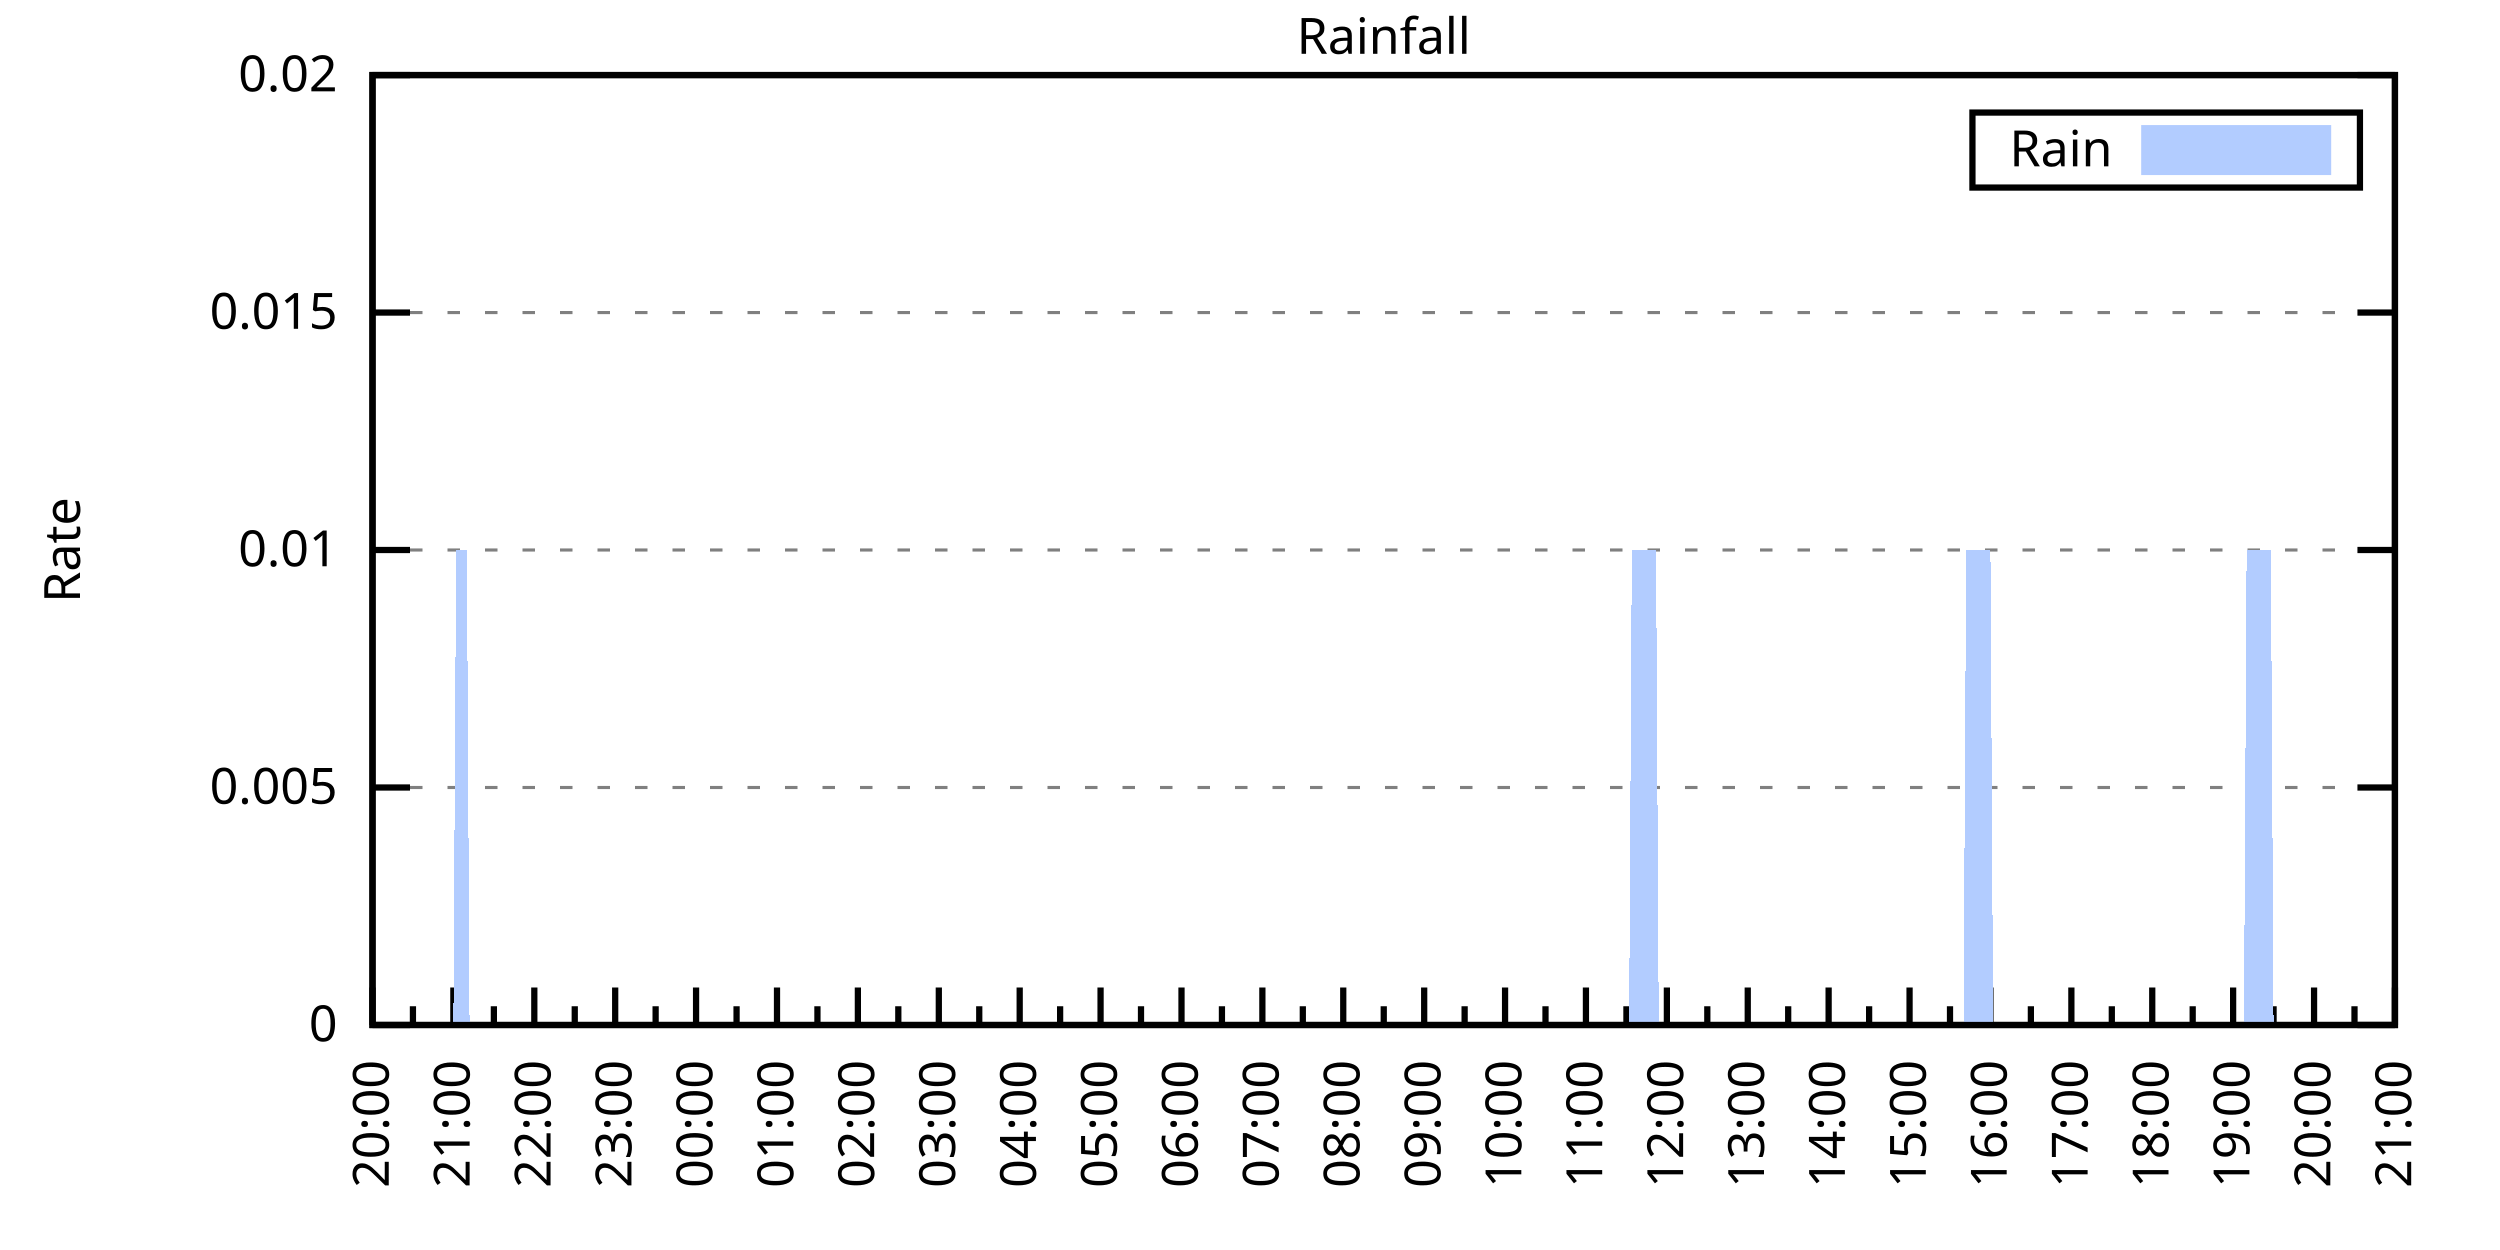
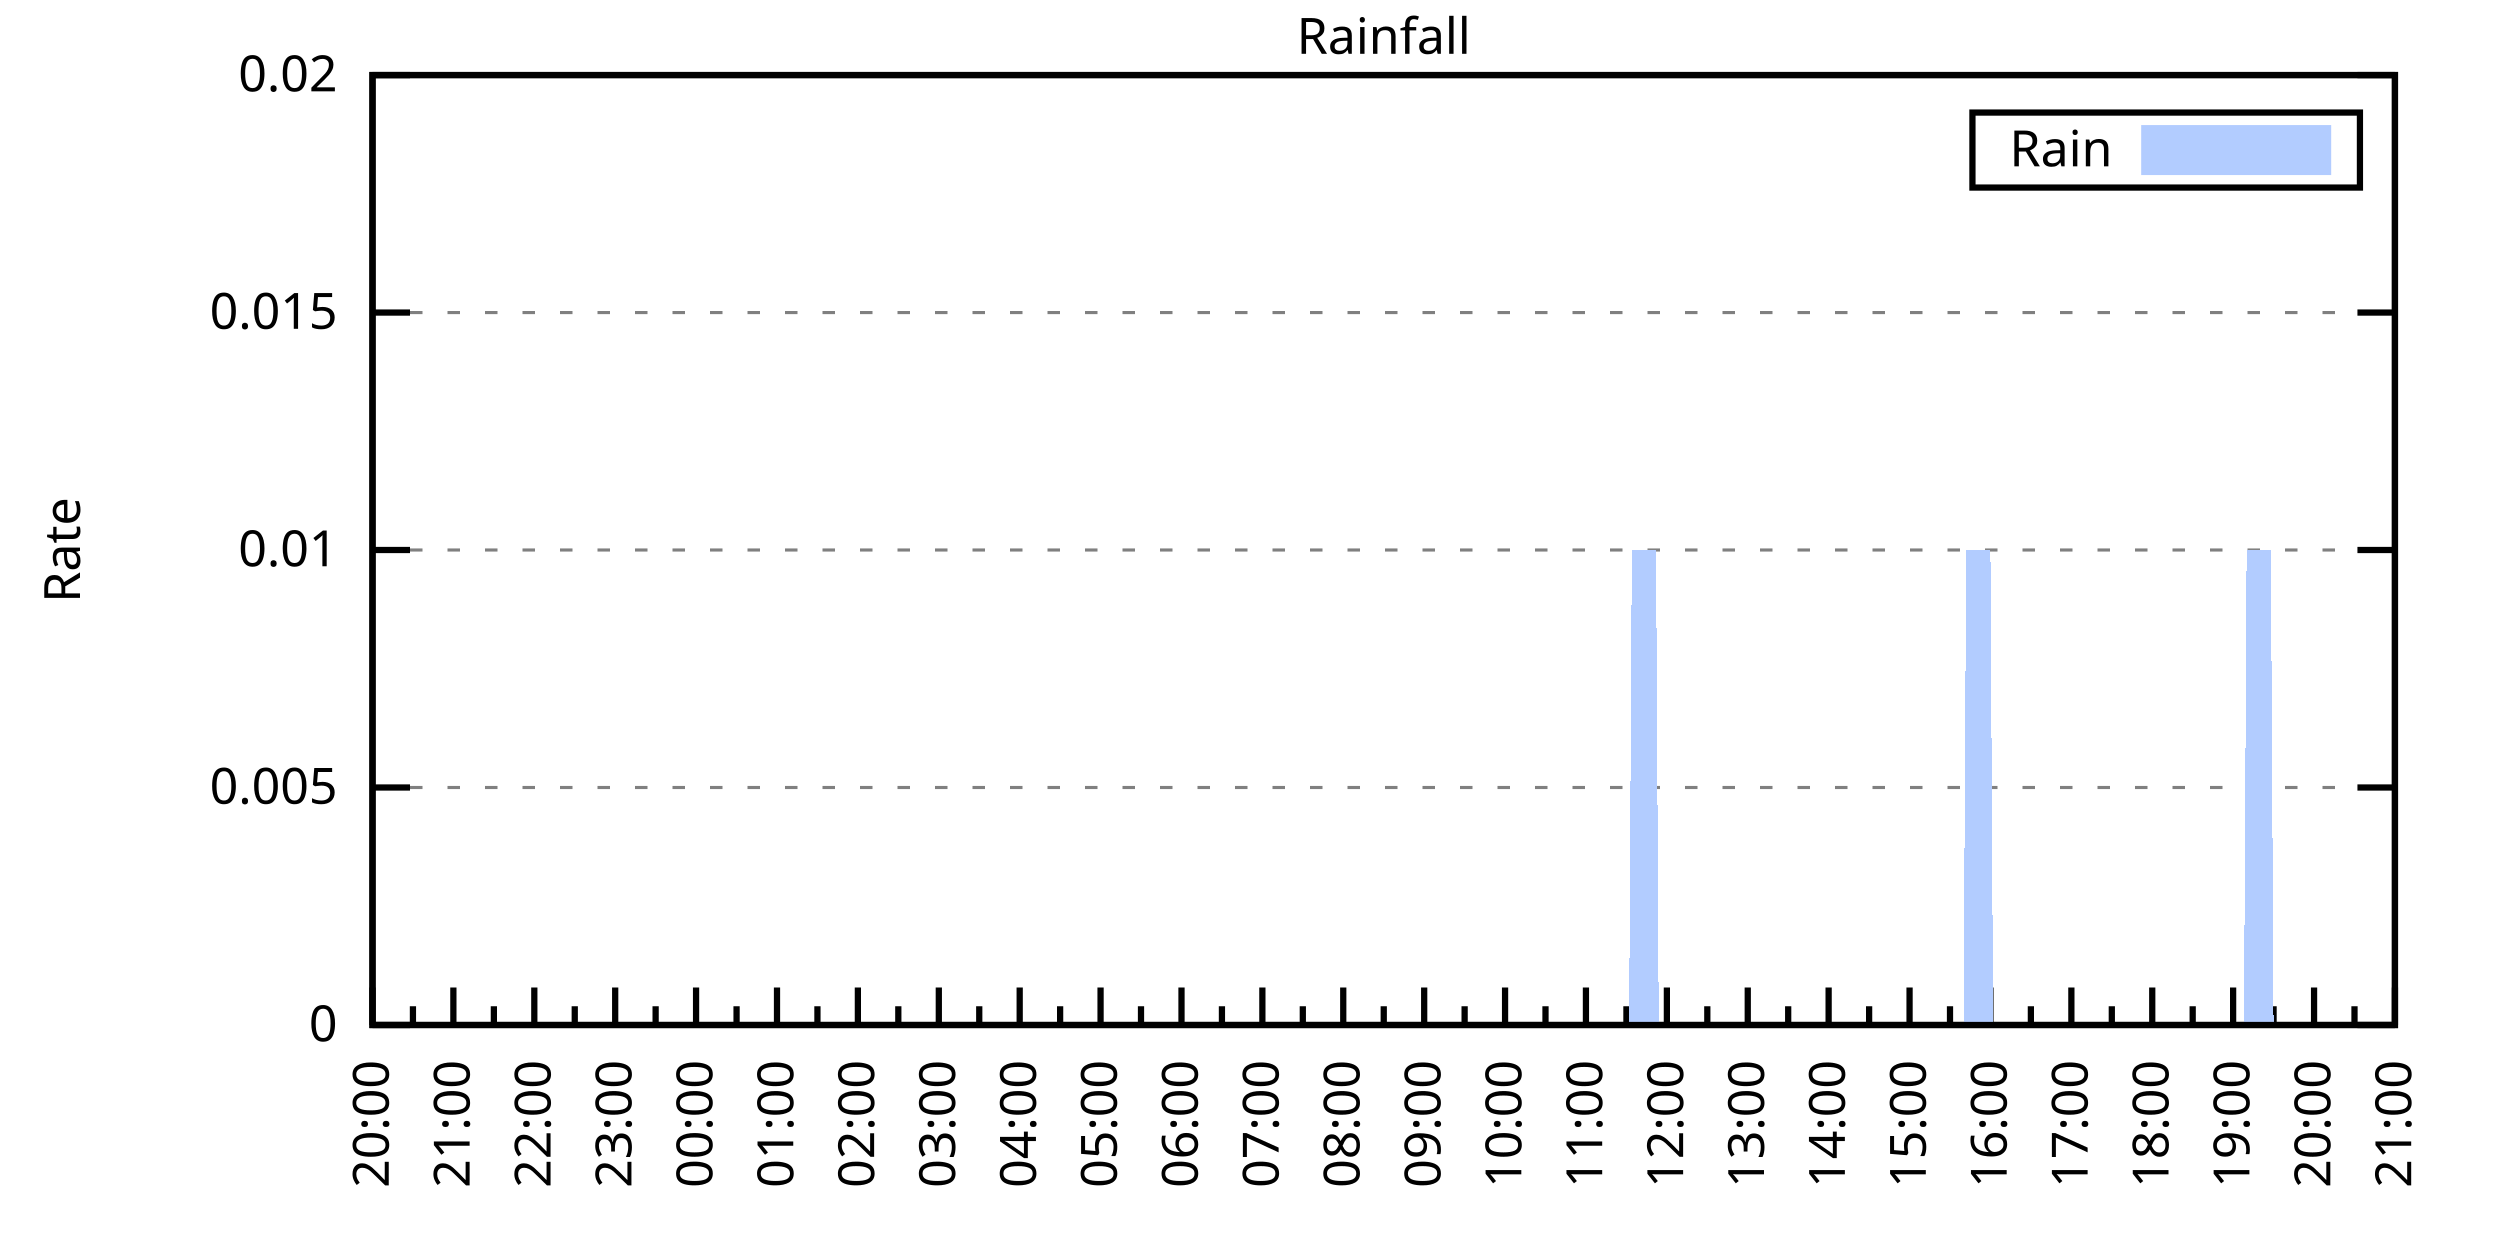
<svg xmlns="http://www.w3.org/2000/svg" xmlns:xlink="http://www.w3.org/1999/xlink" width="400" height="200" viewBox="0 0 400 200">
  <g id="gnuplot_canvas">
    <rect x="0" y="0" width="400" height="200" fill="none" />
    <defs>
      <circle id="gpDot" r="0.5" stroke-width="0.5" stroke="currentColor" />
      <path id="gpPt0" stroke-width="0.333" stroke="currentColor" d="M-1,0 h2 M0,-1 v2" />
      <path id="gpPt1" stroke-width="0.333" stroke="currentColor" d="M-1,-1 L1,1 M1,-1 L-1,1" />
      <path id="gpPt2" stroke-width="0.333" stroke="currentColor" d="M-1,0 L1,0 M0,-1 L0,1 M-1,-1 L1,1 M-1,1 L1,-1" />
      <rect id="gpPt3" stroke-width="0.333" stroke="currentColor" x="-1" y="-1" width="2" height="2" />
      <rect id="gpPt4" stroke-width="0.333" stroke="currentColor" fill="currentColor" x="-1" y="-1" width="2" height="2" />
      <circle id="gpPt5" stroke-width="0.333" stroke="currentColor" cx="0" cy="0" r="1" />
      <use xlink:href="#gpPt5" id="gpPt6" fill="currentColor" stroke="none" />
      <path id="gpPt7" stroke-width="0.333" stroke="currentColor" d="M0,-1.33 L-1.33,0.67 L1.33,0.67 z" />
      <use xlink:href="#gpPt7" id="gpPt8" fill="currentColor" stroke="none" />
      <use xlink:href="#gpPt7" id="gpPt9" stroke="currentColor" transform="rotate(180)" />
      <use xlink:href="#gpPt9" id="gpPt10" fill="currentColor" stroke="none" />
      <use xlink:href="#gpPt3" id="gpPt11" stroke="currentColor" transform="rotate(45)" />
      <use xlink:href="#gpPt11" id="gpPt12" fill="currentColor" stroke="none" />
      <path id="gpPt13" stroke-width="0.333" stroke="currentColor" d="M0,1.330 L1.265,0.411 L0.782,-1.067 L-0.782,-1.076 L-1.265,0.411 z" />
      <use xlink:href="#gpPt13" id="gpPt14" fill="currentColor" stroke="none" />
      <filter id="textbox" filterUnits="objectBoundingBox" x="0" y="0" height="1" width="1">
        <feFlood flood-color="white" flood-opacity="1" result="bgnd" />
        <feComposite in="SourceGraphic" in2="bgnd" operator="atop" />
      </filter>
      <filter id="greybox" filterUnits="objectBoundingBox" x="0" y="0" height="1" width="1">
        <feFlood flood-color="lightgrey" flood-opacity="1" result="grey" />
        <feComposite in="SourceGraphic" in2="grey" operator="atop" />
      </filter>
    </defs>
    <g fill="none" color="white" stroke="currentColor" stroke-width="1.00" stroke-linecap="butt" stroke-linejoin="miter">
</g>
    <g fill="none" color="black" stroke="currentColor" stroke-width="1.00" stroke-linecap="butt" stroke-linejoin="miter">
      <g stroke="none" shape-rendering="crispEdges">
        <polygon fill="rgb(255, 255, 255)" points="59.60,164.00 383.18,164.00 383.18,12.02 59.60,12.02 " />
      </g>
    </g>
    <g fill="none" color="black" stroke="currentColor" stroke-width="1.00" stroke-linecap="butt" stroke-linejoin="miter">
</g>
    <g fill="none" color="black" stroke="black" stroke-width="0.50" stroke-linecap="butt" stroke-linejoin="miter">
</g>
    <g fill="none" color="gray" stroke="currentColor" stroke-width="0.50" stroke-linecap="butt" stroke-linejoin="miter">
      <path stroke="gray" stroke-dasharray="2,4" class="gridline" d="M59.60,164.00 L383.19,164.00  " />
    </g>
    <g fill="none" color="gray" stroke="gray" stroke-width="1.00" stroke-linecap="butt" stroke-linejoin="miter">
</g>
    <g fill="none" color="black" stroke="currentColor" stroke-width="1.00" stroke-linecap="butt" stroke-linejoin="miter">
      <path stroke="black" d="M59.60,164.00 L65.60,164.00 M383.19,164.00 L377.19,164.00  " />
      <g transform="translate(54.00,166.60)" stroke="none" fill="black" font-family="Sans" font-size="8.00" text-anchor="end">
        <text>
          <tspan font-family="Sans"> 0</tspan>
        </text>
      </g>
    </g>
    <g fill="none" color="black" stroke="currentColor" stroke-width="1.00" stroke-linecap="butt" stroke-linejoin="miter">
</g>
    <g fill="none" color="black" stroke="black" stroke-width="0.50" stroke-linecap="butt" stroke-linejoin="miter">
</g>
    <g fill="none" color="gray" stroke="currentColor" stroke-width="0.50" stroke-linecap="butt" stroke-linejoin="miter">
      <path stroke="gray" stroke-dasharray="2,4" class="gridline" d="M59.60,126.00 L383.19,126.00  " />
    </g>
    <g fill="none" color="gray" stroke="gray" stroke-width="1.00" stroke-linecap="butt" stroke-linejoin="miter">
</g>
    <g fill="none" color="black" stroke="currentColor" stroke-width="1.00" stroke-linecap="butt" stroke-linejoin="miter">
      <path stroke="black" d="M59.60,126.00 L65.60,126.00 M383.19,126.00 L377.19,126.00  " />
      <g transform="translate(54.00,128.60)" stroke="none" fill="black" font-family="Sans" font-size="8.00" text-anchor="end">
        <text>
          <tspan font-family="Sans"> 0.005</tspan>
        </text>
      </g>
    </g>
    <g fill="none" color="black" stroke="currentColor" stroke-width="1.00" stroke-linecap="butt" stroke-linejoin="miter">
</g>
    <g fill="none" color="black" stroke="black" stroke-width="0.50" stroke-linecap="butt" stroke-linejoin="miter">
</g>
    <g fill="none" color="gray" stroke="currentColor" stroke-width="0.50" stroke-linecap="butt" stroke-linejoin="miter">
      <path stroke="gray" stroke-dasharray="2,4" class="gridline" d="M59.60,88.00 L383.19,88.00  " />
    </g>
    <g fill="none" color="gray" stroke="gray" stroke-width="1.00" stroke-linecap="butt" stroke-linejoin="miter">
</g>
    <g fill="none" color="black" stroke="currentColor" stroke-width="1.00" stroke-linecap="butt" stroke-linejoin="miter">
      <path stroke="black" d="M59.60,88.00 L65.60,88.00 M383.19,88.00 L377.19,88.00  " />
      <g transform="translate(54.00,90.60)" stroke="none" fill="black" font-family="Sans" font-size="8.00" text-anchor="end">
        <text>
          <tspan font-family="Sans"> 0.01</tspan>
        </text>
      </g>
    </g>
    <g fill="none" color="black" stroke="currentColor" stroke-width="1.00" stroke-linecap="butt" stroke-linejoin="miter">
</g>
    <g fill="none" color="black" stroke="black" stroke-width="0.50" stroke-linecap="butt" stroke-linejoin="miter">
</g>
    <g fill="none" color="gray" stroke="currentColor" stroke-width="0.50" stroke-linecap="butt" stroke-linejoin="miter">
      <path stroke="gray" stroke-dasharray="2,4" class="gridline" d="M59.60,50.01 L383.19,50.01  " />
    </g>
    <g fill="none" color="gray" stroke="gray" stroke-width="1.00" stroke-linecap="butt" stroke-linejoin="miter">
</g>
    <g fill="none" color="black" stroke="currentColor" stroke-width="1.00" stroke-linecap="butt" stroke-linejoin="miter">
      <path stroke="black" d="M59.60,50.01 L65.60,50.01 M383.19,50.01 L377.19,50.01  " />
      <g transform="translate(54.00,52.61)" stroke="none" fill="black" font-family="Sans" font-size="8.00" text-anchor="end">
        <text>
          <tspan font-family="Sans"> 0.015</tspan>
        </text>
      </g>
    </g>
    <g fill="none" color="black" stroke="currentColor" stroke-width="1.00" stroke-linecap="butt" stroke-linejoin="miter">
</g>
    <g fill="none" color="black" stroke="black" stroke-width="0.50" stroke-linecap="butt" stroke-linejoin="miter">
</g>
    <g fill="none" color="gray" stroke="currentColor" stroke-width="0.50" stroke-linecap="butt" stroke-linejoin="miter">
      <path stroke="gray" stroke-dasharray="2,4" class="gridline" d="M59.60,12.01 L383.19,12.01  " />
    </g>
    <g fill="none" color="gray" stroke="gray" stroke-width="1.00" stroke-linecap="butt" stroke-linejoin="miter">
</g>
    <g fill="none" color="black" stroke="currentColor" stroke-width="1.00" stroke-linecap="butt" stroke-linejoin="miter">
      <path stroke="black" d="M59.60,12.01 L65.60,12.01 M383.19,12.01 L377.19,12.01  " />
      <g transform="translate(54.00,14.61)" stroke="none" fill="black" font-family="Sans" font-size="8.00" text-anchor="end">
        <text>
          <tspan font-family="Sans"> 0.02</tspan>
        </text>
      </g>
    </g>
    <g fill="none" color="black" stroke="currentColor" stroke-width="1.00" stroke-linecap="butt" stroke-linejoin="miter">
      <path stroke="black" d="M59.60,164.00 L59.60,158.00  " />
      <g transform="translate(62.20,169.60) rotate(270)" stroke="none" fill="black" font-family="Sans" font-size="8.00" text-anchor="end">
        <text>
          <tspan font-family="Sans">20:00</tspan>
        </text>
      </g>
    </g>
    <g fill="none" color="black" stroke="currentColor" stroke-width="1.00" stroke-linecap="butt" stroke-linejoin="miter">
      <path stroke="black" d="M66.07,164.00 L66.07,161.00 M72.54,164.00 L72.54,158.00  " />
      <g transform="translate(75.14,169.60) rotate(270)" stroke="none" fill="black" font-family="Sans" font-size="8.00" text-anchor="end">
        <text>
          <tspan font-family="Sans">21:00</tspan>
        </text>
      </g>
    </g>
    <g fill="none" color="black" stroke="currentColor" stroke-width="1.00" stroke-linecap="butt" stroke-linejoin="miter">
      <path stroke="black" d="M79.02,164.00 L79.02,161.00 M85.49,164.00 L85.49,158.00  " />
      <g transform="translate(88.09,169.60) rotate(270)" stroke="none" fill="black" font-family="Sans" font-size="8.00" text-anchor="end">
        <text>
          <tspan font-family="Sans">22:00</tspan>
        </text>
      </g>
    </g>
    <g fill="none" color="black" stroke="currentColor" stroke-width="1.00" stroke-linecap="butt" stroke-linejoin="miter">
      <path stroke="black" d="M91.96,164.00 L91.96,161.00 M98.43,164.00 L98.43,158.00  " />
      <g transform="translate(101.03,169.60) rotate(270)" stroke="none" fill="black" font-family="Sans" font-size="8.00" text-anchor="end">
        <text>
          <tspan font-family="Sans">23:00</tspan>
        </text>
      </g>
    </g>
    <g fill="none" color="black" stroke="currentColor" stroke-width="1.00" stroke-linecap="butt" stroke-linejoin="miter">
      <path stroke="black" d="M104.90,164.00 L104.90,161.00 M111.37,164.00 L111.37,158.00  " />
      <g transform="translate(113.97,169.60) rotate(270)" stroke="none" fill="black" font-family="Sans" font-size="8.00" text-anchor="end">
        <text>
          <tspan font-family="Sans">00:00</tspan>
        </text>
      </g>
    </g>
    <g fill="none" color="black" stroke="currentColor" stroke-width="1.00" stroke-linecap="butt" stroke-linejoin="miter">
      <path stroke="black" d="M117.85,164.00 L117.85,161.00 M124.32,164.00 L124.32,158.00  " />
      <g transform="translate(126.92,169.60) rotate(270)" stroke="none" fill="black" font-family="Sans" font-size="8.00" text-anchor="end">
        <text>
          <tspan font-family="Sans">01:00</tspan>
        </text>
      </g>
    </g>
    <g fill="none" color="black" stroke="currentColor" stroke-width="1.00" stroke-linecap="butt" stroke-linejoin="miter">
      <path stroke="black" d="M130.79,164.00 L130.79,161.00 M137.26,164.00 L137.26,158.00  " />
      <g transform="translate(139.86,169.60) rotate(270)" stroke="none" fill="black" font-family="Sans" font-size="8.00" text-anchor="end">
        <text>
          <tspan font-family="Sans">02:00</tspan>
        </text>
      </g>
    </g>
    <g fill="none" color="black" stroke="currentColor" stroke-width="1.00" stroke-linecap="butt" stroke-linejoin="miter">
      <path stroke="black" d="M143.73,164.00 L143.73,161.00 M150.21,164.00 L150.21,158.00  " />
      <g transform="translate(152.81,169.60) rotate(270)" stroke="none" fill="black" font-family="Sans" font-size="8.00" text-anchor="end">
        <text>
          <tspan font-family="Sans">03:00</tspan>
        </text>
      </g>
    </g>
    <g fill="none" color="black" stroke="currentColor" stroke-width="1.00" stroke-linecap="butt" stroke-linejoin="miter">
      <path stroke="black" d="M156.68,164.00 L156.68,161.00 M163.15,164.00 L163.15,158.00  " />
      <g transform="translate(165.75,169.60) rotate(270)" stroke="none" fill="black" font-family="Sans" font-size="8.00" text-anchor="end">
        <text>
          <tspan font-family="Sans">04:00</tspan>
        </text>
      </g>
    </g>
    <g fill="none" color="black" stroke="currentColor" stroke-width="1.00" stroke-linecap="butt" stroke-linejoin="miter">
      <path stroke="black" d="M169.62,164.00 L169.62,161.00 M176.09,164.00 L176.09,158.00  " />
      <g transform="translate(178.69,169.60) rotate(270)" stroke="none" fill="black" font-family="Sans" font-size="8.00" text-anchor="end">
        <text>
          <tspan font-family="Sans">05:00</tspan>
        </text>
      </g>
    </g>
    <g fill="none" color="black" stroke="currentColor" stroke-width="1.00" stroke-linecap="butt" stroke-linejoin="miter">
      <path stroke="black" d="M182.56,164.00 L182.56,161.00 M189.04,164.00 L189.04,158.00  " />
      <g transform="translate(191.64,169.60) rotate(270)" stroke="none" fill="black" font-family="Sans" font-size="8.00" text-anchor="end">
        <text>
          <tspan font-family="Sans">06:00</tspan>
        </text>
      </g>
    </g>
    <g fill="none" color="black" stroke="currentColor" stroke-width="1.00" stroke-linecap="butt" stroke-linejoin="miter">
      <path stroke="black" d="M195.51,164.00 L195.51,161.00 M201.98,164.00 L201.98,158.00  " />
      <g transform="translate(204.58,169.60) rotate(270)" stroke="none" fill="black" font-family="Sans" font-size="8.00" text-anchor="end">
        <text>
          <tspan font-family="Sans">07:00</tspan>
        </text>
      </g>
    </g>
    <g fill="none" color="black" stroke="currentColor" stroke-width="1.00" stroke-linecap="butt" stroke-linejoin="miter">
      <path stroke="black" d="M208.45,164.00 L208.45,161.00 M214.92,164.00 L214.92,158.00  " />
      <g transform="translate(217.52,169.60) rotate(270)" stroke="none" fill="black" font-family="Sans" font-size="8.00" text-anchor="end">
        <text>
          <tspan font-family="Sans">08:00</tspan>
        </text>
      </g>
    </g>
    <g fill="none" color="black" stroke="currentColor" stroke-width="1.00" stroke-linecap="butt" stroke-linejoin="miter">
      <path stroke="black" d="M221.40,164.00 L221.40,161.00 M227.87,164.00 L227.87,158.00  " />
      <g transform="translate(230.47,169.60) rotate(270)" stroke="none" fill="black" font-family="Sans" font-size="8.00" text-anchor="end">
        <text>
          <tspan font-family="Sans">09:00</tspan>
        </text>
      </g>
    </g>
    <g fill="none" color="black" stroke="currentColor" stroke-width="1.00" stroke-linecap="butt" stroke-linejoin="miter">
      <path stroke="black" d="M234.34,164.00 L234.34,161.00 M240.81,164.00 L240.81,158.00  " />
      <g transform="translate(243.41,169.60) rotate(270)" stroke="none" fill="black" font-family="Sans" font-size="8.00" text-anchor="end">
        <text>
          <tspan font-family="Sans">10:00</tspan>
        </text>
      </g>
    </g>
    <g fill="none" color="black" stroke="currentColor" stroke-width="1.00" stroke-linecap="butt" stroke-linejoin="miter">
      <path stroke="black" d="M247.28,164.00 L247.28,161.00 M253.75,164.00 L253.75,158.00  " />
      <g transform="translate(256.35,169.60) rotate(270)" stroke="none" fill="black" font-family="Sans" font-size="8.00" text-anchor="end">
        <text>
          <tspan font-family="Sans">11:00</tspan>
        </text>
      </g>
    </g>
    <g fill="none" color="black" stroke="currentColor" stroke-width="1.00" stroke-linecap="butt" stroke-linejoin="miter">
      <path stroke="black" d="M260.23,164.00 L260.23,161.00 M266.70,164.00 L266.70,158.00  " />
      <g transform="translate(269.30,169.60) rotate(270)" stroke="none" fill="black" font-family="Sans" font-size="8.00" text-anchor="end">
        <text>
          <tspan font-family="Sans">12:00</tspan>
        </text>
      </g>
    </g>
    <g fill="none" color="black" stroke="currentColor" stroke-width="1.00" stroke-linecap="butt" stroke-linejoin="miter">
      <path stroke="black" d="M273.17,164.00 L273.17,161.00 M279.64,164.00 L279.64,158.00  " />
      <g transform="translate(282.24,169.60) rotate(270)" stroke="none" fill="black" font-family="Sans" font-size="8.00" text-anchor="end">
        <text>
          <tspan font-family="Sans">13:00</tspan>
        </text>
      </g>
    </g>
    <g fill="none" color="black" stroke="currentColor" stroke-width="1.00" stroke-linecap="butt" stroke-linejoin="miter">
      <path stroke="black" d="M286.11,164.00 L286.11,161.00 M292.58,164.00 L292.58,158.00  " />
      <g transform="translate(295.18,169.60) rotate(270)" stroke="none" fill="black" font-family="Sans" font-size="8.00" text-anchor="end">
        <text>
          <tspan font-family="Sans">14:00</tspan>
        </text>
      </g>
    </g>
    <g fill="none" color="black" stroke="currentColor" stroke-width="1.00" stroke-linecap="butt" stroke-linejoin="miter">
      <path stroke="black" d="M299.06,164.00 L299.06,161.00 M305.53,164.00 L305.53,158.00  " />
      <g transform="translate(308.13,169.60) rotate(270)" stroke="none" fill="black" font-family="Sans" font-size="8.00" text-anchor="end">
        <text>
          <tspan font-family="Sans">15:00</tspan>
        </text>
      </g>
    </g>
    <g fill="none" color="black" stroke="currentColor" stroke-width="1.00" stroke-linecap="butt" stroke-linejoin="miter">
      <path stroke="black" d="M312.00,164.00 L312.00,161.00 M318.47,164.00 L318.47,158.00  " />
      <g transform="translate(321.07,169.60) rotate(270)" stroke="none" fill="black" font-family="Sans" font-size="8.00" text-anchor="end">
        <text>
          <tspan font-family="Sans">16:00</tspan>
        </text>
      </g>
    </g>
    <g fill="none" color="black" stroke="currentColor" stroke-width="1.00" stroke-linecap="butt" stroke-linejoin="miter">
      <path stroke="black" d="M324.94,164.00 L324.94,161.00 M331.42,164.00 L331.42,158.00  " />
      <g transform="translate(334.02,169.60) rotate(270)" stroke="none" fill="black" font-family="Sans" font-size="8.00" text-anchor="end">
        <text>
          <tspan font-family="Sans">17:00</tspan>
        </text>
      </g>
    </g>
    <g fill="none" color="black" stroke="currentColor" stroke-width="1.00" stroke-linecap="butt" stroke-linejoin="miter">
      <path stroke="black" d="M337.89,164.00 L337.89,161.00 M344.36,164.00 L344.36,158.00  " />
      <g transform="translate(346.96,169.60) rotate(270)" stroke="none" fill="black" font-family="Sans" font-size="8.00" text-anchor="end">
        <text>
          <tspan font-family="Sans">18:00</tspan>
        </text>
      </g>
    </g>
    <g fill="none" color="black" stroke="currentColor" stroke-width="1.00" stroke-linecap="butt" stroke-linejoin="miter">
      <path stroke="black" d="M350.83,164.00 L350.83,161.00 M357.30,164.00 L357.30,158.00  " />
      <g transform="translate(359.90,169.60) rotate(270)" stroke="none" fill="black" font-family="Sans" font-size="8.00" text-anchor="end">
        <text>
          <tspan font-family="Sans">19:00</tspan>
        </text>
      </g>
    </g>
    <g fill="none" color="black" stroke="currentColor" stroke-width="1.00" stroke-linecap="butt" stroke-linejoin="miter">
      <path stroke="black" d="M363.77,164.00 L363.77,161.00 M370.25,164.00 L370.25,158.00  " />
      <g transform="translate(372.85,169.60) rotate(270)" stroke="none" fill="black" font-family="Sans" font-size="8.00" text-anchor="end">
        <text>
          <tspan font-family="Sans">20:00</tspan>
        </text>
      </g>
    </g>
    <g fill="none" color="black" stroke="currentColor" stroke-width="1.00" stroke-linecap="butt" stroke-linejoin="miter">
      <path stroke="black" d="M376.72,164.00 L376.72,161.00 M383.19,164.00 L383.19,158.00  " />
      <g transform="translate(385.79,169.60) rotate(270)" stroke="none" fill="black" font-family="Sans" font-size="8.00" text-anchor="end">
        <text>
          <tspan font-family="Sans">21:00</tspan>
        </text>
      </g>
    </g>
    <g fill="none" color="black" stroke="currentColor" stroke-width="1.00" stroke-linecap="butt" stroke-linejoin="miter">
</g>
    <g fill="none" color="black" stroke="currentColor" stroke-width="1.00" stroke-linecap="butt" stroke-linejoin="miter">
      <path stroke="black" d="M59.60,12.01 L59.60,164.00 L383.19,164.00 L383.19,12.01 L59.60,12.01 Z  " />
    </g>
    <g fill="none" color="black" stroke="currentColor" stroke-width="1.00" stroke-linecap="butt" stroke-linejoin="miter">
      <g transform="translate(12.80,88.01) rotate(270)" stroke="none" fill="black" font-family="Sans" font-size="8.00" text-anchor="middle">
        <text>
          <tspan font-family="Sans">Rate</tspan>
        </text>
      </g>
    </g>
    <g fill="none" color="black" stroke="currentColor" stroke-width="1.00" stroke-linecap="butt" stroke-linejoin="miter">
</g>
    <g fill="none" color="black" stroke="currentColor" stroke-width="1.00" stroke-linecap="butt" stroke-linejoin="miter">
      <path stroke="black" d="M315.59,30.01 L315.59,18.01 L377.59,18.01 L377.59,30.01 L315.59,30.01 Z  " />
    </g>
    <g id="Rainfall_plot_1">
      <g fill="none" color="white" stroke="black" stroke-width="2.00" stroke-linecap="butt" stroke-linejoin="miter">
</g>
      <g fill="none" color="black" stroke="currentColor" stroke-width="2.00" stroke-linecap="butt" stroke-linejoin="miter">
        <g transform="translate(337.99,26.61)" stroke="none" fill="black" font-family="Sans" font-size="8.00" text-anchor="end">
          <text>
            <tspan font-family="Sans">Rain</tspan>
          </text>
        </g>
      </g>
      <g fill="none" color="black" stroke="currentColor" stroke-width="2.00" stroke-linecap="butt" stroke-linejoin="miter">
        <g stroke="none" shape-rendering="crispEdges">
          <polygon fill="rgb(178, 204, 255)" points="343.59,27.01 371.99,27.01 371.99,21.01 343.59,21.01 " />
        </g>
        <path stroke="rgb(178, 204, 255)" d="M343.59,27.01 L371.99,27.01 L371.99,21.01 L343.59,21.01 L343.59,27.01 Z  " />
      </g>
      <g fill="none" color="black" stroke="currentColor" stroke-width="2.00" stroke-linecap="butt" stroke-linejoin="miter">
        <g stroke="none" shape-rendering="crispEdges">
-           <polygon fill="rgb(178, 204, 255)" points="68.66,164.00 69.09,164.00 69.52,164.00 69.95,164.00 70.39,164.00 70.82,164.00 71.25,164.00 71.68,164.00 72.11,164.00 72.54,164.00 72.98,88.00 73.41,88.00 73.84,88.00 74.27,88.00 74.70,88.00 75.13,164.00 75.56,164.00 76.00,164.00 76.43,164.00 76.86,164.00 77.29,164.00 77.72,164.00 78.15,164.00 78.58,164.00 79.02,164.00 79.45,164.00 79.88,164.00 80.31,164.00 80.74,164.00 81.17,164.00 81.60,164.00 82.04,164.00 82.47,164.00 82.90,164.00 83.33,164.00 83.76,164.00 84.19,164.00 84.62,164.00 85.06,164.00 85.49,164.00 85.92,164.00 86.35,164.00 86.78,164.00 87.21,164.00 87.64,164.00 88.08,164.00 88.51,164.00 88.94,164.00 89.37,164.00 89.80,164.00 90.23,164.00 90.66,164.00 91.10,164.00 91.53,164.00 91.96,164.00 92.39,164.00 92.82,164.00 93.25,164.00 93.68,164.00 94.12,164.00 94.55,164.00 94.98,164.00 95.41,164.00 95.84,164.00 96.27,164.00 96.70,164.00 97.14,164.00 97.57,164.00 98.00,164.00 98.43,164.00 98.86,164.00 99.29,164.00 99.73,164.00 100.16,164.00 100.59,164.00 101.02,164.00 101.45,164.00 101.88,164.00 102.31,164.00 102.75,164.00 103.18,164.00 103.61,164.00 104.04,164.00 104.47,164.00 104.90,164.00 105.33,164.00 105.77,164.00 106.20,164.00 106.63,164.00 107.06,164.00 107.49,164.00 107.92,164.00 108.35,164.00 108.79,164.00 109.22,164.00 109.65,164.00 110.08,164.00 110.51,164.00 110.94,164.00 111.37,164.00 111.81,164.00 112.24,164.00 112.67,164.00 113.10,164.00 113.53,164.00 113.96,164.00 114.39,164.00 114.83,164.00 115.26,164.00 115.69,164.00 116.12,164.00 116.55,164.00 116.98,164.00 117.41,164.00 117.85,164.00 118.28,164.00 118.71,164.00 119.14,164.00 119.57,164.00 120.00,164.00 120.43,164.00 120.87,164.00 121.30,164.00 121.73,164.00 122.16,164.00 122.59,164.00 123.02,164.00 123.46,164.00 123.89,164.00 124.32,164.00 124.75,164.00 125.18,164.00 125.61,164.00 126.04,164.00 126.48,164.00 126.91,164.00 127.34,164.00 127.77,164.00 128.20,164.00 128.63,164.00 129.06,164.00 129.50,164.00 129.93,164.00 130.36,164.00 130.79,164.00 131.22,164.00 131.65,164.00 132.08,164.00 132.52,164.00 132.95,164.00 133.38,164.00 133.81,164.00 134.24,164.00 134.67,164.00 135.10,164.00 135.54,164.00 135.97,164.00 136.40,164.00 136.83,164.00 137.26,164.00 137.69,164.00 138.12,164.00 138.56,164.00 138.99,164.00 139.42,164.00 139.85,164.00 140.28,164.00 140.71,164.00 141.14,164.00 141.58,164.00 142.01,164.00 142.44,164.00 142.87,164.00 143.30,164.00 143.73,164.00 144.16,164.00 144.60,164.00 145.03,164.00 145.46,164.00 145.89,164.00 146.32,164.00 146.75,164.00 147.19,164.00 147.62,164.00 148.05,164.00 148.48,164.00 148.91,164.00 149.34,164.00 149.77,164.00 150.21,164.00 150.64,164.00 151.07,164.00 151.50,164.00 151.93,164.00 152.36,164.00 152.79,164.00 153.23,164.00 153.66,164.00 154.09,164.00 154.52,164.00 154.95,164.00 155.38,164.00 155.81,164.00 156.25,164.00 156.68,164.00 157.11,164.00 157.54,164.00 157.97,164.00 158.40,164.00 158.83,164.00 159.27,164.00 159.70,164.00 160.13,164.00 160.56,164.00 160.99,164.00 161.42,164.00 161.85,164.00 162.29,164.00 162.72,164.00 163.15,164.00 163.58,164.00 164.01,164.00 164.44,164.00 164.87,164.00 165.31,164.00 165.74,164.00 166.17,164.00 166.60,164.00 167.03,164.00 167.46,164.00 167.89,164.00 168.33,164.00 168.76,164.00 169.19,164.00 169.62,164.00 170.05,164.00 170.48,164.00 170.91,164.00 171.35,164.00 171.78,164.00 172.21,164.00 172.64,164.00 173.07,164.00 173.50,164.00 173.94,164.00 174.37,164.00 174.80,164.00 175.23,164.00 175.66,164.00 176.09,164.00 176.52,164.00 176.96,164.00 177.39,164.00 177.82,164.00 178.25,164.00 178.68,164.00 179.11,164.00 179.54,164.00 179.98,164.00 180.41,164.00 180.84,164.00 181.27,164.00 181.70,164.00 182.13,164.00 182.56,164.00 183.00,164.00 183.43,164.00 183.86,164.00 184.29,164.00 184.72,164.00 185.15,164.00 185.58,164.00 186.02,164.00 186.45,164.00 186.88,164.00 187.31,164.00 187.74,164.00 188.17,164.00 188.60,164.00 189.04,164.00 189.47,164.00 189.90,164.00 190.33,164.00 190.76,164.00 191.19,164.00 191.62,164.00 192.06,164.00 192.49,164.00 192.92,164.00 193.35,164.00 193.78,164.00 194.21,164.00 194.64,164.00 195.08,164.00 195.51,164.00 195.94,164.00 196.37,164.00 196.80,164.00 197.23,164.00 197.67,164.00 198.10,164.00 198.53,164.00 198.96,164.00 199.39,164.00 199.82,164.00 200.25,164.00 200.69,164.00 201.12,164.00 201.55,164.00 201.98,164.00 202.41,164.00 202.84,164.00 203.27,164.00 203.71,164.00 204.14,164.00 204.57,164.00 205.00,164.00 205.43,164.00 205.86,164.00 206.29,164.00 206.73,164.00 207.16,164.00 207.59,164.00 208.02,164.00 208.45,164.00 208.88,164.00 209.31,164.00 209.75,164.00 210.18,164.00 210.61,164.00 211.04,164.00 211.47,164.00 211.90,164.00 212.33,164.00 212.77,164.00 213.20,164.00 213.63,164.00 214.06,164.00 214.49,164.00 214.92,164.00 215.35,164.00 215.79,164.00 216.22,164.00 216.65,164.00 217.08,164.00 217.51,164.00 217.94,164.00 218.37,164.00 218.81,164.00 219.24,164.00 219.67,164.00 220.10,164.00 220.53,164.00 220.96,164.00 221.40,164.00 221.83,164.00 222.26,164.00 222.69,164.00 223.12,164.00 223.55,164.00 223.98,164.00 224.42,164.00 224.85,164.00 225.28,164.00 225.71,164.00 226.14,164.00 226.57,164.00 227.00,164.00 227.44,164.00 227.87,164.00 228.30,164.00 228.73,164.00 229.16,164.00 229.59,164.00 230.02,164.00 230.46,164.00 230.89,164.00 231.32,164.00 231.75,164.00 232.18,164.00 232.61,164.00 233.04,164.00 233.48,164.00 233.91,164.00 234.34,164.00 234.77,164.00 235.20,164.00 235.63,164.00 236.06,164.00 236.50,164.00 236.93,164.00 237.36,164.00 237.79,164.00 238.22,164.00 238.65,164.00 239.08,164.00 239.52,164.00 239.95,164.00 240.38,164.00 240.81,164.00 241.24,164.00 241.67,164.00 242.10,164.00 242.54,164.00 242.97,164.00 243.40,164.00 243.83,164.00 244.26,164.00 244.69,164.00 245.12,164.00 245.56,164.00 245.99,164.00 246.42,164.00 246.85,164.00 247.28,164.00 247.71,164.00 248.15,164.00 248.58,164.00 249.01,164.00 249.44,164.00 249.87,164.00 250.30,164.00 250.73,164.00 251.17,164.00 251.60,164.00 252.03,164.00 252.46,164.00 252.89,164.00 253.32,164.00 253.75,164.00 254.19,164.00 254.62,164.00 255.05,164.00 255.48,164.00 255.91,164.00 256.34,164.00 256.77,164.00 257.21,164.00 257.64,164.00 258.07,164.00 258.50,164.00 258.93,164.00 259.36,164.00 259.79,164.00 260.23,164.00 260.66,164.00 261.09,88.00 261.52,88.00 261.95,88.00 262.38,88.00 262.81,88.00 263.25,88.00 263.68,88.00 264.11,88.00 264.54,88.00 264.97,88.00 265.40,164.00 265.83,164.00 266.27,164.00 266.70,164.00 267.13,164.00 267.56,164.00 267.99,164.00 268.42,164.00 268.85,164.00 269.29,164.00 269.72,164.00 270.15,164.00 270.58,164.00 271.01,164.00 271.44,164.00 271.88,164.00 272.31,164.00 272.74,164.00 273.17,164.00 273.60,164.00 274.03,164.00 274.46,164.00 274.90,164.00 275.33,164.00 275.76,164.00 276.19,164.00 276.62,164.00 277.05,164.00 277.48,164.00 277.92,164.00 278.35,164.00 278.78,164.00 279.21,164.00 279.64,164.00 280.07,164.00 280.50,164.00 280.94,164.00 281.37,164.00 281.80,164.00 282.23,164.00 282.66,164.00 283.09,164.00 283.52,164.00 283.96,164.00 284.39,164.00 284.82,164.00 285.25,164.00 285.68,164.00 286.11,164.00 286.54,164.00 286.98,164.00 287.41,164.00 287.84,164.00 288.27,164.00 288.70,164.00 289.13,164.00 289.56,164.00 290.00,164.00 290.43,164.00 290.86,164.00 291.29,164.00 291.72,164.00 292.15,164.00 292.58,164.00 293.02,164.00 293.45,164.00 293.88,164.00 294.31,164.00 294.74,164.00 295.17,164.00 295.60,164.00 296.04,164.00 296.47,164.00 296.90,164.00 297.33,164.00 297.76,164.00 298.19,164.00 298.63,164.00 299.06,164.00 299.49,164.00 299.92,164.00 300.35,164.00 300.78,164.00 301.21,164.00 301.65,164.00 302.08,164.00 302.51,164.00 302.94,164.00 303.37,164.00 303.80,164.00 304.23,164.00 304.67,164.00 305.10,164.00 305.53,164.00 305.96,164.00 306.39,164.00 306.82,164.00 307.25,164.00 307.69,164.00 308.12,164.00 308.55,164.00 308.98,164.00 309.41,164.00 309.84,164.00 310.27,164.00 310.71,164.00 311.14,164.00 311.57,164.00 312.00,164.00 312.43,164.00 312.86,164.00 313.29,164.00 313.73,164.00 314.16,164.00 314.59,88.00 315.02,88.00 315.45,88.00 315.88,88.00 316.31,88.00 316.75,88.00 317.18,88.00 317.61,88.00 318.04,88.00 318.47,88.00 318.90,164.00 319.33,164.00 319.77,164.00 320.20,164.00 320.63,164.00 321.06,164.00 321.49,164.00 321.92,164.00 322.36,164.00 322.79,164.00 323.22,164.00 323.65,164.00 324.08,164.00 324.51,164.00 324.94,164.00 325.38,164.00 325.81,164.00 326.24,164.00 326.67,164.00 327.10,164.00 327.53,164.00 327.96,164.00 328.40,164.00 328.83,164.00 329.26,164.00 329.69,164.00 330.12,164.00 330.55,164.00 330.98,164.00 331.42,164.00 331.85,164.00 332.28,164.00 332.71,164.00 333.14,164.00 333.57,164.00 334.00,164.00 334.44,164.00 334.87,164.00 335.30,164.00 335.73,164.00 336.16,164.00 336.59,164.00 337.02,164.00 337.46,164.00 337.89,164.00 338.32,164.00 338.75,164.00 339.18,164.00 339.61,164.00 340.04,164.00 340.48,164.00 340.91,164.00 341.34,164.00 341.77,164.00 342.20,164.00 342.63,164.00 343.06,164.00 343.50,164.00 343.93,164.00 344.36,164.00 344.79,164.00 345.22,164.00 345.65,164.00 346.09,164.00 346.52,164.00 346.95,164.00 347.38,164.00 347.81,164.00 348.24,164.00 348.67,164.00 349.11,164.00 349.54,164.00 349.97,164.00 350.40,164.00 350.83,164.00 351.26,164.00 351.69,164.00 352.13,164.00 352.56,164.00 352.99,164.00 353.42,164.00 353.85,164.00 354.28,164.00 354.71,164.00 355.15,164.00 355.58,164.00 356.01,164.00 356.44,164.00 356.87,164.00 357.30,164.00 357.73,164.00 358.17,164.00 358.60,164.00 359.03,164.00 359.46,88.00 359.89,88.00 360.32,88.00 360.75,88.00 361.19,88.00 361.62,88.00 362.05,88.00 362.48,88.00 362.91,88.00 363.34,88.00 363.77,164.00 364.21,164.00 364.64,164.00 365.07,164.00 365.50,164.00 365.93,164.00 366.36,164.00 366.79,164.00 367.23,164.00 367.66,164.00 368.09,164.00 368.52,164.00 368.95,164.00 369.38,164.00 369.81,164.00 370.25,164.00 370.68,164.00 371.11,164.00 371.54,164.00 371.97,164.00 372.40,164.00 372.84,164.00 373.27,164.00 373.70,164.00 374.13,164.00 374.56,164.00 374.99,164.00 375.42,164.00 375.86,164.00 376.29,164.00 376.72,164.00 377.15,164.00 377.58,164.00 378.01,164.00 378.44,164.00 378.88,164.00 378.88,164.00 68.66,164.00 " />
+           <polygon fill="rgb(178, 204, 255)" points="70.82,164.00 71.25,164.00 71.68,164.00 72.11,164.00 72.54,164.00 72.98,164.00 73.41,164.00 73.84,164.00 74.27,164.00 74.70,164.00 75.13,164.00 75.56,164.00 76.00,164.00 76.43,164.00 76.86,164.00 77.29,164.00 77.72,164.00 78.15,164.00 78.58,164.00 79.02,164.00 79.45,164.00 79.88,164.00 80.31,164.00 80.74,164.00 81.17,164.00 81.60,164.00 82.04,164.00 82.47,164.00 82.90,164.00 83.33,164.00 83.76,164.00 84.19,164.00 84.62,164.00 85.06,164.00 85.49,164.00 85.92,164.00 86.35,164.00 86.78,164.00 87.21,164.00 87.64,164.00 88.08,164.00 88.51,164.00 88.94,164.00 89.37,164.00 89.80,164.00 90.23,164.00 90.66,164.00 91.10,164.00 91.53,164.00 91.96,164.00 92.39,164.00 92.82,164.00 93.25,164.00 93.68,164.00 94.12,164.00 94.55,164.00 94.98,164.00 95.41,164.00 95.84,164.00 96.27,164.00 96.70,164.00 97.14,164.00 97.57,164.00 98.00,164.00 98.43,164.00 98.86,164.00 99.29,164.00 99.73,164.00 100.16,164.00 100.59,164.00 101.02,164.00 101.45,164.00 101.88,164.00 102.31,164.00 102.75,164.00 103.18,164.00 103.61,164.00 104.04,164.00 104.47,164.00 104.90,164.00 105.33,164.00 105.77,164.00 106.20,164.00 106.63,164.00 107.06,164.00 107.49,164.00 107.92,164.00 108.35,164.00 108.79,164.00 109.22,164.00 109.65,164.00 110.08,164.00 110.51,164.00 110.94,164.00 111.37,164.00 111.81,164.00 112.24,164.00 112.67,164.00 113.10,164.00 113.53,164.00 113.96,164.00 114.39,164.00 114.83,164.00 115.26,164.00 115.69,164.00 116.12,164.00 116.55,164.00 116.98,164.00 117.41,164.00 117.85,164.00 118.28,164.00 118.71,164.00 119.14,164.00 119.57,164.00 120.00,164.00 120.43,164.00 120.87,164.00 121.30,164.00 121.73,164.00 122.16,164.00 122.59,164.00 123.02,164.00 123.46,164.00 123.89,164.00 124.32,164.00 124.75,164.00 125.18,164.00 125.61,164.00 126.04,164.00 126.48,164.00 126.91,164.00 127.34,164.00 127.77,164.00 128.20,164.00 128.63,164.00 129.06,164.00 129.50,164.00 129.93,164.00 130.36,164.00 130.79,164.00 131.22,164.00 131.65,164.00 132.08,164.00 132.52,164.00 132.95,164.00 133.38,164.00 133.81,164.00 134.24,164.00 134.67,164.00 135.10,164.00 135.54,164.00 135.97,164.00 136.40,164.00 136.83,164.00 137.26,164.00 137.69,164.00 138.12,164.00 138.56,164.00 138.99,164.00 139.42,164.00 139.85,164.00 140.28,164.00 140.71,164.00 141.14,164.00 141.58,164.00 142.01,164.00 142.44,164.00 142.87,164.00 143.30,164.00 143.73,164.00 144.16,164.00 144.60,164.00 145.03,164.00 145.46,164.00 145.89,164.00 146.32,164.00 146.75,164.00 147.19,164.00 147.62,164.00 148.05,164.00 148.48,164.00 148.91,164.00 149.34,164.00 149.77,164.00 150.21,164.00 150.64,164.00 151.07,164.00 151.50,164.00 151.93,164.00 152.36,164.00 152.79,164.00 153.23,164.00 153.66,164.00 154.09,164.00 154.52,164.00 154.95,164.00 155.38,164.00 155.81,164.00 156.25,164.00 156.68,164.00 157.11,164.00 157.54,164.00 157.97,164.00 158.40,164.00 158.83,164.00 159.27,164.00 159.70,164.00 160.13,164.00 160.56,164.00 160.99,164.00 161.42,164.00 161.85,164.00 162.29,164.00 162.72,164.00 163.15,164.00 163.58,164.00 164.01,164.00 164.44,164.00 164.87,164.00 165.31,164.00 165.74,164.00 166.17,164.00 166.60,164.00 167.03,164.00 167.46,164.00 167.89,164.00 168.33,164.00 168.76,164.00 169.19,164.00 169.62,164.00 170.05,164.00 170.48,164.00 170.91,164.00 171.35,164.00 171.78,164.00 172.21,164.00 172.64,164.00 173.07,164.00 173.50,164.00 173.94,164.00 174.37,164.00 174.80,164.00 175.23,164.00 175.66,164.00 176.09,164.00 176.52,164.00 176.96,164.00 177.39,164.00 177.82,164.00 178.25,164.00 178.68,164.00 179.11,164.00 179.54,164.00 179.98,164.00 180.41,164.00 180.84,164.00 181.27,164.00 181.70,164.00 182.13,164.00 182.56,164.00 183.00,164.00 183.43,164.00 183.86,164.00 184.29,164.00 184.72,164.00 185.15,164.00 185.58,164.00 186.02,164.00 186.45,164.00 186.88,164.00 187.31,164.00 187.74,164.00 188.17,164.00 188.60,164.00 189.04,164.00 189.47,164.00 189.90,164.00 190.33,164.00 190.76,164.00 191.19,164.00 191.62,164.00 192.06,164.00 192.49,164.00 192.92,164.00 193.35,164.00 193.78,164.00 194.21,164.00 194.64,164.00 195.08,164.00 195.51,164.00 195.94,164.00 196.37,164.00 196.80,164.00 197.23,164.00 197.67,164.00 198.10,164.00 198.53,164.00 198.96,164.00 199.39,164.00 199.82,164.00 200.25,164.00 200.69,164.00 201.12,164.00 201.55,164.00 201.98,164.00 202.41,164.00 202.84,164.00 203.27,164.00 203.71,164.00 204.14,164.00 204.57,164.00 205.00,164.00 205.43,164.00 205.86,164.00 206.29,164.00 206.73,164.00 207.16,164.00 207.59,164.00 208.02,164.00 208.45,164.00 208.88,164.00 209.31,164.00 209.75,164.00 210.18,164.00 210.61,164.00 211.04,164.00 211.47,164.00 211.90,164.00 212.33,164.00 212.77,164.00 213.20,164.00 213.63,164.00 214.06,164.00 214.49,164.00 214.92,164.00 215.35,164.00 215.79,164.00 216.22,164.00 216.65,164.00 217.08,164.00 217.51,164.00 217.94,164.00 218.37,164.00 218.81,164.00 219.24,164.00 219.67,164.00 220.10,164.00 220.53,164.00 220.96,164.00 221.40,164.00 221.83,164.00 222.26,164.00 222.69,164.00 223.12,164.00 223.55,164.00 223.98,164.00 224.42,164.00 224.85,164.00 225.28,164.00 225.71,164.00 226.14,164.00 226.57,164.00 227.00,164.00 227.44,164.00 227.87,164.00 228.30,164.00 228.73,164.00 229.16,164.00 229.59,164.00 230.02,164.00 230.46,164.00 230.89,164.00 231.32,164.00 231.75,164.00 232.18,164.00 232.61,164.00 233.04,164.00 233.48,164.00 233.91,164.00 234.34,164.00 234.77,164.00 235.20,164.00 235.63,164.00 236.06,164.00 236.50,164.00 236.93,164.00 237.36,164.00 237.79,164.00 238.22,164.00 238.65,164.00 239.08,164.00 239.52,164.00 239.95,164.00 240.38,164.00 240.81,164.00 241.24,164.00 241.67,164.00 242.10,164.00 242.54,164.00 242.97,164.00 243.40,164.00 243.83,164.00 244.26,164.00 244.69,164.00 245.12,164.00 245.56,164.00 245.99,164.00 246.42,164.00 246.85,164.00 247.28,164.00 247.71,164.00 248.15,164.00 248.58,164.00 249.01,164.00 249.44,164.00 249.87,164.00 250.30,164.00 250.73,164.00 251.17,164.00 251.60,164.00 252.03,164.00 252.46,164.00 252.89,164.00 253.32,164.00 253.75,164.00 254.19,164.00 254.62,164.00 255.05,164.00 255.48,164.00 255.91,164.00 256.34,164.00 256.77,164.00 257.21,164.00 257.64,164.00 258.07,164.00 258.50,164.00 258.93,164.00 259.36,164.00 259.79,164.00 260.23,164.00 260.66,164.00 261.09,88.00 261.52,88.00 261.95,88.00 262.38,88.00 262.81,88.00 263.25,88.00 263.68,88.00 264.11,88.00 264.54,88.00 264.97,88.00 265.40,164.00 265.83,164.00 266.27,164.00 266.70,164.00 267.13,164.00 267.56,164.00 267.99,164.00 268.42,164.00 268.85,164.00 269.29,164.00 269.72,164.00 270.15,164.00 270.58,164.00 271.01,164.00 271.44,164.00 271.88,164.00 272.31,164.00 272.74,164.00 273.17,164.00 273.60,164.00 274.03,164.00 274.46,164.00 274.90,164.00 275.33,164.00 275.76,164.00 276.19,164.00 276.62,164.00 277.05,164.00 277.48,164.00 277.92,164.00 278.35,164.00 278.78,164.00 279.21,164.00 279.64,164.00 280.07,164.00 280.50,164.00 280.94,164.00 281.37,164.00 281.80,164.00 282.23,164.00 282.66,164.00 283.09,164.00 283.52,164.00 283.96,164.00 284.39,164.00 284.82,164.00 285.25,164.00 285.68,164.00 286.11,164.00 286.54,164.00 286.98,164.00 287.41,164.00 287.84,164.00 288.27,164.00 288.70,164.00 289.13,164.00 289.56,164.00 290.00,164.00 290.43,164.00 290.86,164.00 291.29,164.00 291.72,164.00 292.15,164.00 292.58,164.00 293.02,164.00 293.45,164.00 293.88,164.00 294.31,164.00 294.74,164.00 295.17,164.00 295.60,164.00 296.04,164.00 296.47,164.00 296.90,164.00 297.33,164.00 297.76,164.00 298.19,164.00 298.63,164.00 299.06,164.00 299.49,164.00 299.92,164.00 300.35,164.00 300.78,164.00 301.21,164.00 301.65,164.00 302.08,164.00 302.51,164.00 302.94,164.00 303.37,164.00 303.80,164.00 304.23,164.00 304.67,164.00 305.10,164.00 305.53,164.00 305.96,164.00 306.39,164.00 306.82,164.00 307.25,164.00 307.69,164.00 308.12,164.00 308.55,164.00 308.98,164.00 309.41,164.00 309.84,164.00 310.27,164.00 310.71,164.00 311.14,164.00 311.57,164.00 312.00,164.00 312.43,164.00 312.86,164.00 313.29,164.00 313.73,164.00 314.16,164.00 314.59,88.00 315.02,88.00 315.45,88.00 315.88,88.00 316.31,88.00 316.75,88.00 317.18,88.00 317.61,88.00 318.04,88.00 318.47,88.00 318.90,164.00 319.33,164.00 319.77,164.00 320.20,164.00 320.63,164.00 321.06,164.00 321.49,164.00 321.92,164.00 322.36,164.00 322.79,164.00 323.22,164.00 323.65,164.00 324.08,164.00 324.51,164.00 324.94,164.00 325.38,164.00 325.81,164.00 326.24,164.00 326.67,164.00 327.10,164.00 327.53,164.00 327.96,164.00 328.40,164.00 328.83,164.00 329.26,164.00 329.69,164.00 330.12,164.00 330.55,164.00 330.98,164.00 331.42,164.00 331.85,164.00 332.28,164.00 332.71,164.00 333.14,164.00 333.57,164.00 334.00,164.00 334.44,164.00 334.87,164.00 335.30,164.00 335.73,164.00 336.16,164.00 336.59,164.00 337.02,164.00 337.46,164.00 337.89,164.00 338.32,164.00 338.75,164.00 339.18,164.00 339.61,164.00 340.04,164.00 340.48,164.00 340.91,164.00 341.34,164.00 341.77,164.00 342.20,164.00 342.63,164.00 343.06,164.00 343.50,164.00 343.93,164.00 344.36,164.00 344.79,164.00 345.22,164.00 345.65,164.00 346.09,164.00 346.52,164.00 346.95,164.00 347.38,164.00 347.81,164.00 348.24,164.00 348.67,164.00 349.11,164.00 349.54,164.00 349.97,164.00 350.40,164.00 350.83,164.00 351.26,164.00 351.69,164.00 352.13,164.00 352.56,164.00 352.99,164.00 353.42,164.00 353.85,164.00 354.28,164.00 354.71,164.00 355.15,164.00 355.58,164.00 356.01,164.00 356.44,164.00 356.87,164.00 357.30,164.00 357.73,164.00 358.17,164.00 358.60,164.00 359.03,164.00 359.46,88.00 359.89,88.00 360.32,88.00 360.75,88.00 361.19,88.00 361.62,88.00 362.05,88.00 362.48,88.00 362.91,88.00 363.34,88.00 363.77,164.00 364.21,164.00 364.64,164.00 365.07,164.00 365.50,164.00 365.93,164.00 366.36,164.00 366.79,164.00 367.23,164.00 367.66,164.00 368.09,164.00 368.52,164.00 368.95,164.00 369.38,164.00 369.81,164.00 370.25,164.00 370.68,164.00 371.11,164.00 371.54,164.00 371.97,164.00 372.40,164.00 372.84,164.00 373.27,164.00 373.70,164.00 374.13,164.00 374.56,164.00 374.99,164.00 375.42,164.00 375.86,164.00 376.29,164.00 376.72,164.00 377.15,164.00 377.58,164.00 378.01,164.00 378.44,164.00 378.88,164.00 379.31,164.00 379.74,164.00 380.17,164.00 380.60,164.00 381.03,164.00 381.03,164.00 70.82,164.00 " />
        </g>
      </g>
    </g>
    <g fill="none" color="black" stroke="currentColor" stroke-width="2.00" stroke-linecap="butt" stroke-linejoin="miter">
</g>
    <g fill="none" color="black" stroke="black" stroke-width="1.00" stroke-linecap="butt" stroke-linejoin="miter">
</g>
    <g fill="none" color="black" stroke="currentColor" stroke-width="1.00" stroke-linecap="butt" stroke-linejoin="miter">
      <path stroke="black" d="M59.60,12.01 L59.60,164.00 L383.19,164.00 L383.19,12.01 L59.60,12.01 Z  " />
    </g>
    <g fill="none" color="black" stroke="currentColor" stroke-width="1.00" stroke-linecap="butt" stroke-linejoin="miter">
      <g transform="translate(221.39,8.61)" stroke="none" fill="black" font-family="Sans" font-size="8.00" text-anchor="middle">
        <text>
          <tspan font-family="Sans">Rainfall</tspan>
        </text>
      </g>
    </g>
    <g fill="none" color="black" stroke="currentColor" stroke-width="1.00" stroke-linecap="butt" stroke-linejoin="miter">
</g>
  </g>
</svg>
